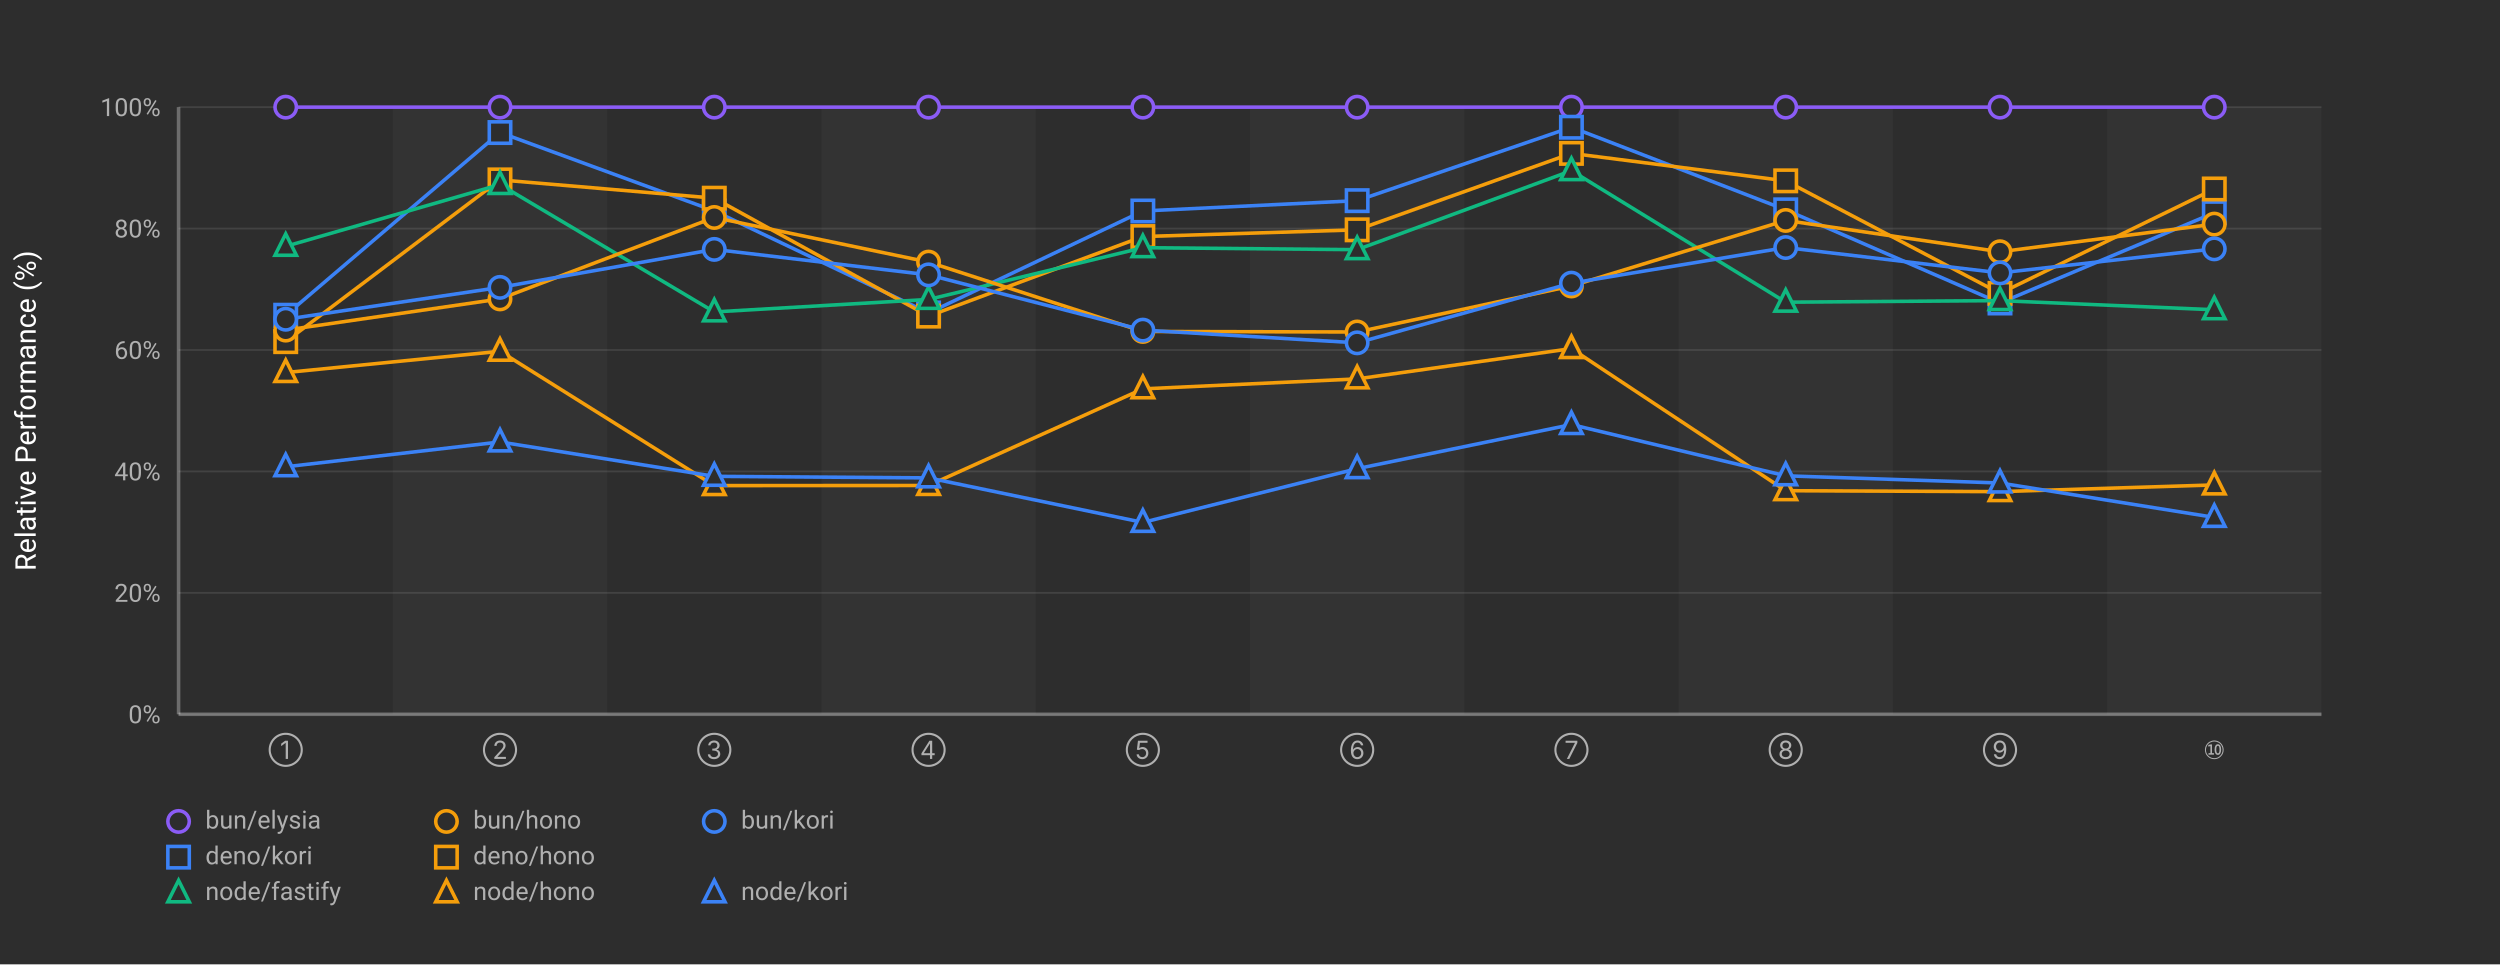
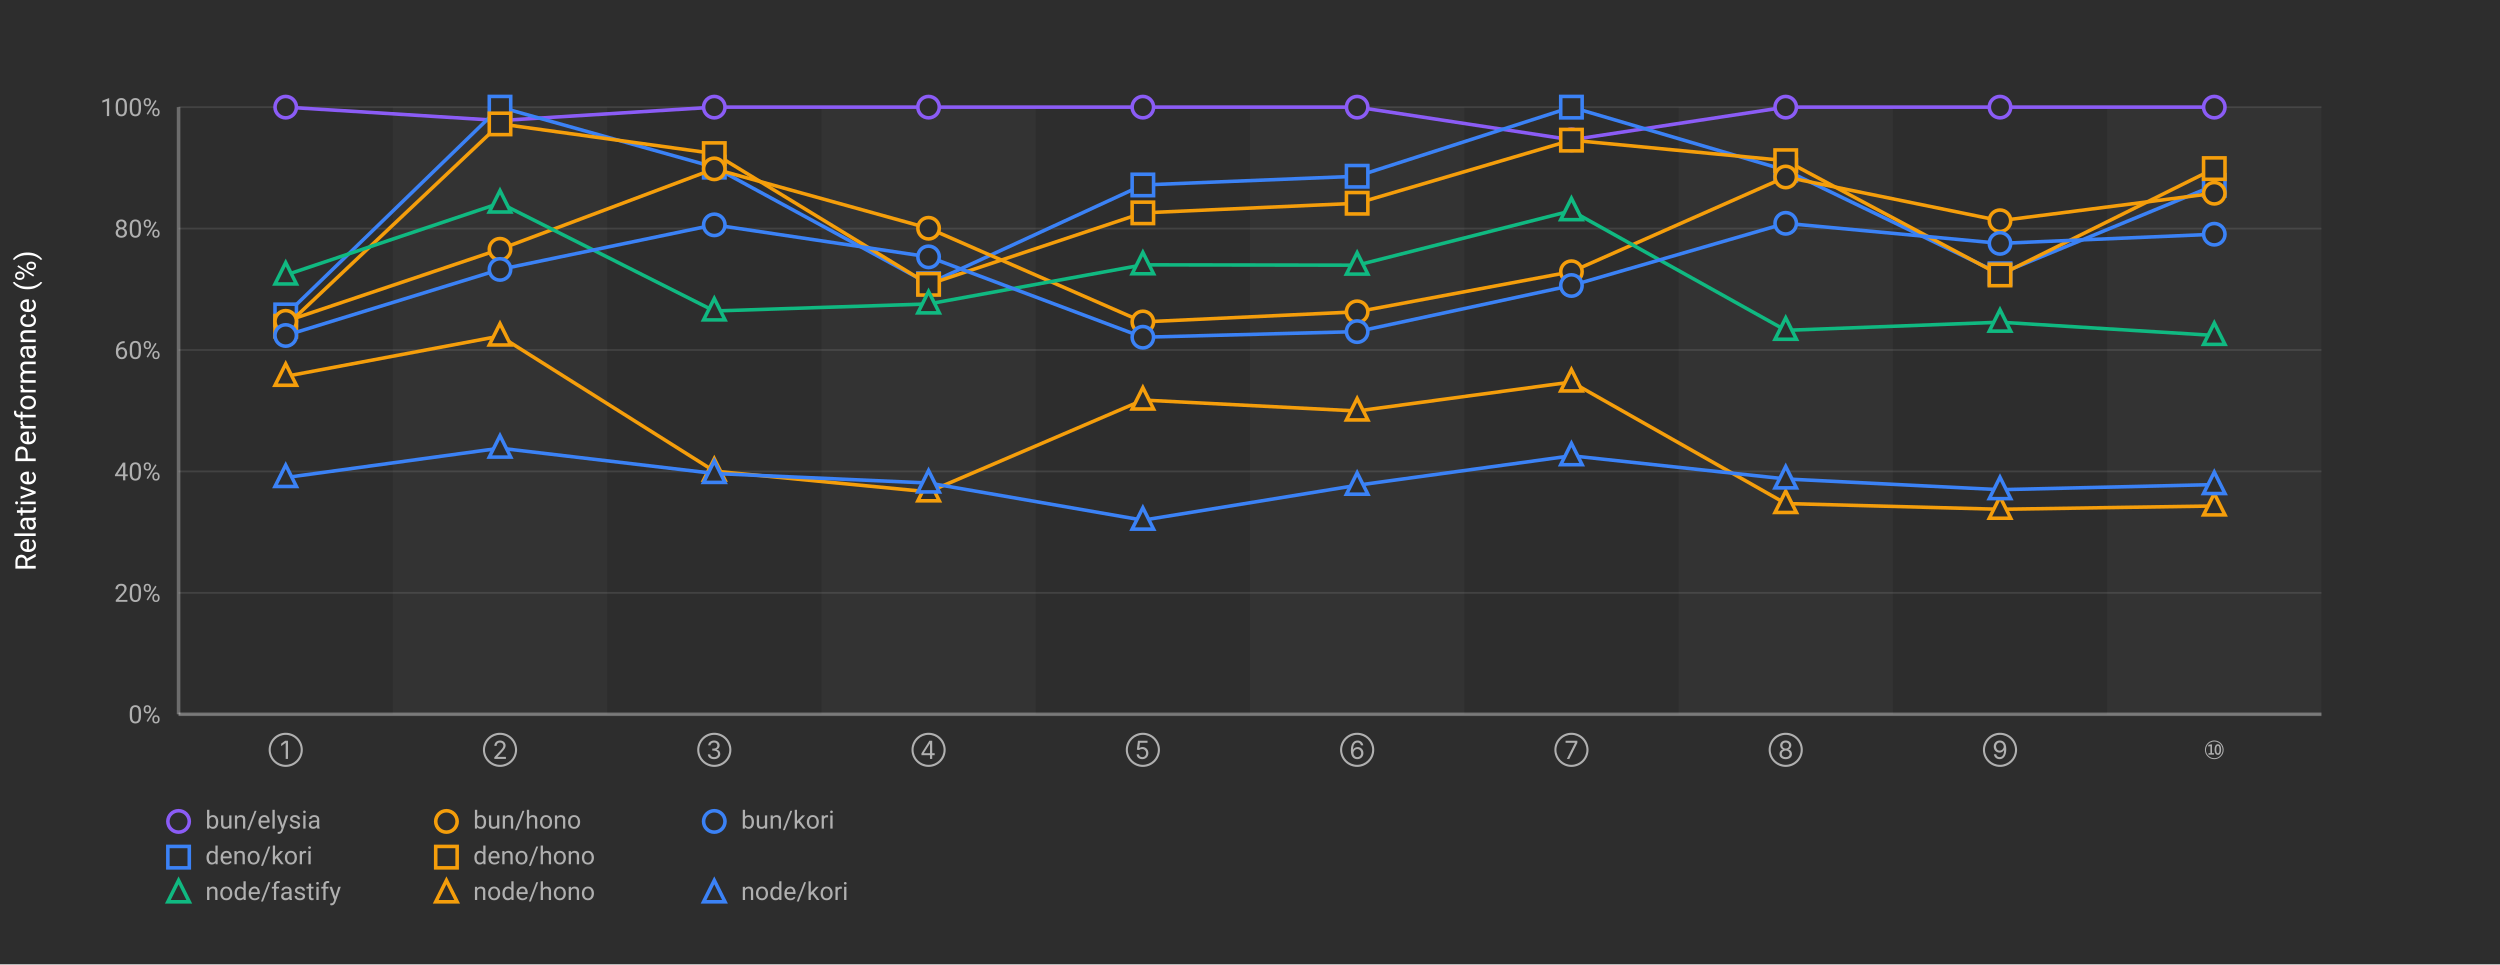
<svg xmlns="http://www.w3.org/2000/svg" width="1400" height="540">
  <defs>
    <style>
      .chart-bg { fill: #2d2d2d; }
      .stripe { fill: rgba(255,255,255,0.03); }
      .grid-line { stroke: rgba(255,255,255,0.1); stroke-width: 1; }
      .axis-line { stroke: rgba(255,255,255,0.3); stroke-width: 2; }
      .label { fill: #b0b0b0; font-family: -apple-system, BlinkMacSystemFont, "Segoe UI", Roboto, sans-serif; font-size: 14px; }
      .title { fill: #ffffff; font-family: -apple-system, BlinkMacSystemFont, "Segoe UI", Roboto, sans-serif; font-size: 16px; font-weight: normal; }
      .line-elysia { stroke: #8b5cf6; fill: none; stroke-width: 2; }
      .line-kori { stroke: #3b82f6; fill: none; stroke-width: 2; }
      .line-hono { stroke: #f59e0b; fill: none; stroke-width: 2; }
      .line-fastify { stroke: #10b981; fill: none; stroke-width: 2; }
      .line-express { stroke: #ec4899; fill: none; stroke-width: 2; }
      .marker { fill: #2d2d2d; stroke-width: 2; }
    </style>
  </defs>
  <rect class="chart-bg" width="1400" height="540" />
  <rect class="stripe" x="220" y="60" width="120" height="340" />
  <rect class="stripe" x="460" y="60" width="120" height="340" />
  <rect class="stripe" x="700" y="60" width="120" height="340" />
  <rect class="stripe" x="940" y="60" width="120" height="340" />
  <rect class="stripe" x="1180" y="60" width="120" height="340" />
  <line class="grid-line" x1="100" y1="400" x2="1300" y2="400" />
  <line class="grid-line" x1="100" y1="332" x2="1300" y2="332" />
  <line class="grid-line" x1="100" y1="264" x2="1300" y2="264" />
  <line class="grid-line" x1="100" y1="196" x2="1300" y2="196" />
  <line class="grid-line" x1="100" y1="128" x2="1300" y2="128" />
  <line class="grid-line" x1="100" y1="60" x2="1300" y2="60" />
  <line class="axis-line" x1="100" y1="60" x2="100" y2="400" />
  <line class="axis-line" x1="100" y1="400" x2="1300" y2="400" />
  <text class="label" x="90" y="405" text-anchor="end">0%</text>
  <text class="label" x="90" y="337" text-anchor="end">20%</text>
  <text class="label" x="90" y="269" text-anchor="end">40%</text>
  <text class="label" x="90" y="201" text-anchor="end">60%</text>
  <text class="label" x="90" y="133" text-anchor="end">80%</text>
  <text class="label" x="90" y="65" text-anchor="end">100%</text>
  <text class="title" x="20" y="230" text-anchor="middle" transform="rotate(-90, 20, 230)">Relative Performance (%)</text>
  <text class="label" x="160" y="425" text-anchor="middle">①</text>
  <text class="label" x="280" y="425" text-anchor="middle">②</text>
  <text class="label" x="400" y="425" text-anchor="middle">③</text>
  <text class="label" x="520" y="425" text-anchor="middle">④</text>
  <text class="label" x="640" y="425" text-anchor="middle">⑤</text>
  <text class="label" x="760" y="425" text-anchor="middle">⑥</text>
  <text class="label" x="880" y="425" text-anchor="middle">⑦</text>
  <text class="label" x="1000" y="425" text-anchor="middle">⑧</text>
  <text class="label" x="1120" y="425" text-anchor="middle">⑨</text>
  <text class="label" x="1240" y="425" text-anchor="middle">⑩</text>
-   <polyline class="line-elysia" points="160,60 280,60 400,60 520,60 640,60 760,60 880,60 1000,60 1120,60 1240,60" />
+   <polyline class="line-elysia" points="160,60 280,67.504 400,60 520,60 640,60 760,60 880,78.294 1000,60 1120,60 1240,60" />
  <circle class="marker" cx="160" cy="60" r="6" stroke="#8b5cf6" />
-   <circle class="marker" cx="280" cy="60" r="6" stroke="#8b5cf6" />
+   <circle class="marker" cx="280" cy="67.504" r="6" stroke="#8b5cf6" />
  <circle class="marker" cx="400" cy="60" r="6" stroke="#8b5cf6" />
  <circle class="marker" cx="520" cy="60" r="6" stroke="#8b5cf6" />
  <circle class="marker" cx="640" cy="60" r="6" stroke="#8b5cf6" />
  <circle class="marker" cx="760" cy="60" r="6" stroke="#8b5cf6" />
-   <circle class="marker" cx="880" cy="60" r="6" stroke="#8b5cf6" />
+   <circle class="marker" cx="880" cy="78.294" r="6" stroke="#8b5cf6" />
  <circle class="marker" cx="1000" cy="60" r="6" stroke="#8b5cf6" />
  <circle class="marker" cx="1120" cy="60" r="6" stroke="#8b5cf6" />
  <circle class="marker" cx="1240" cy="60" r="6" stroke="#8b5cf6" />
-   <polyline class="line-kori" points="160,176.519 280,74.225 400,118.132 520,175.256 640,118.157 760,112.362 880,71.244 1000,117.499 1120,169.677 1240,119.147" />
-   <rect class="marker" x="154" y="170.519" width="12" height="12" stroke="#3b82f6" />
-   <rect class="marker" x="274" y="68.225" width="12" height="12" stroke="#3b82f6" />
-   <rect class="marker" x="394" y="112.132" width="12" height="12" stroke="#3b82f6" />
-   <rect class="marker" x="514" y="169.256" width="12" height="12" stroke="#3b82f6" />
-   <rect class="marker" x="634" y="112.157" width="12" height="12" stroke="#3b82f6" />
-   <rect class="marker" x="754" y="106.362" width="12" height="12" stroke="#3b82f6" />
-   <rect class="marker" x="874" y="65.244" width="12" height="12" stroke="#3b82f6" />
-   <rect class="marker" x="994" y="111.499" width="12" height="12" stroke="#3b82f6" />
-   <rect class="marker" x="1114" y="163.677" width="12" height="12" stroke="#3b82f6" />
-   <rect class="marker" x="1234" y="113.147" width="12" height="12" stroke="#3b82f6" />
-   <polyline class="line-hono" points="160,191.319 280,100.733 400,110.988 520,177.022 640,132.468 760,128.7 880,85.894 1000,101.268 1120,164.29 1240,105.83" />
-   <rect class="marker" x="154" y="185.319" width="12" height="12" stroke="#f59e0b" />
-   <rect class="marker" x="274" y="94.733" width="12" height="12" stroke="#f59e0b" />
-   <rect class="marker" x="394" y="104.988" width="12" height="12" stroke="#f59e0b" />
-   <rect class="marker" x="514" y="171.022" width="12" height="12" stroke="#f59e0b" />
-   <rect class="marker" x="634" y="126.468" width="12" height="12" stroke="#f59e0b" />
-   <rect class="marker" x="754" y="122.7" width="12" height="12" stroke="#f59e0b" />
-   <rect class="marker" x="874" y="79.894" width="12" height="12" stroke="#f59e0b" />
-   <rect class="marker" x="994" y="95.268" width="12" height="12" stroke="#f59e0b" />
-   <rect class="marker" x="1114" y="158.29" width="12" height="12" stroke="#f59e0b" />
-   <rect class="marker" x="1234" y="99.83" width="12" height="12" stroke="#f59e0b" />
-   <polyline class="line-fastify" points="160,137.947 280,103.338 400,174.671 520,167.691 640,138.716 760,139.814 880,95.577 1000,169.229 1120,168.342 1240,173.469" />
-   <polygon class="marker" points="160,130.947 154,142.947 166,142.947" stroke="#10b981" />
-   <polygon class="marker" points="280,96.338 274,108.338 286,108.338" stroke="#10b981" />
-   <polygon class="marker" points="400,167.671 394,179.671 406,179.671" stroke="#10b981" />
-   <polygon class="marker" points="520,160.691 514,172.691 526,172.691" stroke="#10b981" />
-   <polygon class="marker" points="640,131.716 634,143.716 646,143.716" stroke="#10b981" />
-   <polygon class="marker" points="760,132.814 754,144.814 766,144.814" stroke="#10b981" />
-   <polygon class="marker" points="880,88.577 874,100.577 886,100.577" stroke="#10b981" />
-   <polygon class="marker" points="1000,162.229 994,174.229 1006,174.229" stroke="#10b981" />
-   <polygon class="marker" points="1120,161.342 1114,173.342 1126,173.342" stroke="#10b981" />
-   <polygon class="marker" points="1240,166.469 1234,178.469 1246,178.469" stroke="#10b981" />
-   <polyline class="line-hono" points="160,184.854 280,167.39 400,121.778 520,146.77 640,185.611 760,185.914 880,160.144 1000,123.445 1120,140.981 1240,125.492" />
-   <circle class="marker" cx="160" cy="184.854" r="6" stroke="#f59e0b" />
-   <circle class="marker" cx="280" cy="167.39" r="6" stroke="#f59e0b" />
-   <circle class="marker" cx="400" cy="121.778" r="6" stroke="#f59e0b" />
-   <circle class="marker" cx="520" cy="146.77" r="6" stroke="#f59e0b" />
-   <circle class="marker" cx="640" cy="185.611" r="6" stroke="#f59e0b" />
-   <circle class="marker" cx="760" cy="185.914" r="6" stroke="#f59e0b" />
-   <circle class="marker" cx="880" cy="160.144" r="6" stroke="#f59e0b" />
-   <circle class="marker" cx="1000" cy="123.445" r="6" stroke="#f59e0b" />
-   <circle class="marker" cx="1120" cy="140.981" r="6" stroke="#f59e0b" />
-   <circle class="marker" cx="1240" cy="125.492" r="6" stroke="#f59e0b" />
-   <polyline class="line-kori" points="160,178.781 280,160.93 400,139.663 520,153.919 640,184.865 760,191.988 880,158.557 1000,138.627 1120,152.813 1240,139.366" />
-   <circle class="marker" cx="160" cy="178.781" r="6" stroke="#3b82f6" />
-   <circle class="marker" cx="280" cy="160.93" r="6" stroke="#3b82f6" />
-   <circle class="marker" cx="400" cy="139.663" r="6" stroke="#3b82f6" />
-   <circle class="marker" cx="520" cy="153.919" r="6" stroke="#3b82f6" />
-   <circle class="marker" cx="640" cy="184.865" r="6" stroke="#3b82f6" />
-   <circle class="marker" cx="760" cy="191.988" r="6" stroke="#3b82f6" />
-   <circle class="marker" cx="880" cy="158.557" r="6" stroke="#3b82f6" />
-   <circle class="marker" cx="1000" cy="138.627" r="6" stroke="#3b82f6" />
-   <circle class="marker" cx="1120" cy="152.813" r="6" stroke="#3b82f6" />
-   <circle class="marker" cx="1240" cy="139.366" r="6" stroke="#3b82f6" />
-   <polyline class="line-hono" points="160,208.617 280,196.717 400,271.939 520,271.879 640,217.757 760,212.19 880,195.218 1000,274.792 1120,275.323 1240,271.565" />
-   <polygon class="marker" points="160,201.617 154,213.617 166,213.617" stroke="#f59e0b" />
-   <polygon class="marker" points="280,189.717 274,201.717 286,201.717" stroke="#f59e0b" />
-   <polygon class="marker" points="400,264.939 394,276.939 406,276.939" stroke="#f59e0b" />
-   <polygon class="marker" points="520,264.879 514,276.879 526,276.879" stroke="#f59e0b" />
-   <polygon class="marker" points="640,210.757 634,222.757 646,222.757" stroke="#f59e0b" />
-   <polygon class="marker" points="760,205.19 754,217.19 766,217.19" stroke="#f59e0b" />
-   <polygon class="marker" points="880,188.218 874,200.218 886,200.218" stroke="#f59e0b" />
-   <polygon class="marker" points="1000,267.792 994,279.792 1006,279.792" stroke="#f59e0b" />
-   <polygon class="marker" points="1120,268.323 1114,280.323 1126,280.323" stroke="#f59e0b" />
-   <polygon class="marker" points="1240,264.565 1234,276.565 1246,276.565" stroke="#f59e0b" />
-   <polyline class="line-kori" points="160,261.394 280,247.491 400,266.743 520,267.617 640,292.554 760,262.457 880,237.761 1000,266.448 1120,270.483 1240,289.748" />
-   <polygon class="marker" points="160,254.394 154,266.394 166,266.394" stroke="#3b82f6" />
-   <polygon class="marker" points="280,240.491 274,252.491 286,252.491" stroke="#3b82f6" />
-   <polygon class="marker" points="400,259.743 394,271.743 406,271.743" stroke="#3b82f6" />
-   <polygon class="marker" points="520,260.617 514,272.617 526,272.617" stroke="#3b82f6" />
-   <polygon class="marker" points="640,285.554 634,297.554 646,297.554" stroke="#3b82f6" />
-   <polygon class="marker" points="760,255.457 754,267.457 766,267.457" stroke="#3b82f6" />
-   <polygon class="marker" points="880,230.761 874,242.761 886,242.761" stroke="#3b82f6" />
-   <polygon class="marker" points="1000,259.448 994,271.448 1006,271.448" stroke="#3b82f6" />
-   <polygon class="marker" points="1120,263.483 1114,275.483 1126,275.483" stroke="#3b82f6" />
-   <polygon class="marker" points="1240,282.748 1234,294.748 1246,294.748" stroke="#3b82f6" />
+   <polyline class="line-kori" points="160,176.343 280,60 400,93.595 520,158.87 640,103.578 760,98.687 880,60 1000,95.325 1120,153.319 1240,103.809" />
+   <rect class="marker" x="154" y="170.343" width="12" height="12" stroke="#3b82f6" />
+   <rect class="marker" x="274" y="54" width="12" height="12" stroke="#3b82f6" />
+   <rect class="marker" x="394" y="87.595" width="12" height="12" stroke="#3b82f6" />
+   <rect class="marker" x="514" y="152.87" width="12" height="12" stroke="#3b82f6" />
+   <rect class="marker" x="634" y="97.578" width="12" height="12" stroke="#3b82f6" />
+   <rect class="marker" x="754" y="92.687" width="12" height="12" stroke="#3b82f6" />
+   <rect class="marker" x="874" y="54" width="12" height="12" stroke="#3b82f6" />
+   <rect class="marker" x="994" y="89.325" width="12" height="12" stroke="#3b82f6" />
+   <rect class="marker" x="1114" y="147.319" width="12" height="12" stroke="#3b82f6" />
+   <rect class="marker" x="1234" y="97.809" width="12" height="12" stroke="#3b82f6" />
+   <polyline class="line-hono" points="160,182.682 280,69.393 400,86.009 520,159.223 640,119.206 760,113.819 880,78.49 1000,89.969 1120,153.989 1240,94.415" />
+   <rect class="marker" x="154" y="176.682" width="12" height="12" stroke="#f59e0b" />
+   <rect class="marker" x="274" y="63.393" width="12" height="12" stroke="#f59e0b" />
+   <rect class="marker" x="394" y="80.009" width="12" height="12" stroke="#f59e0b" />
+   <rect class="marker" x="514" y="153.223" width="12" height="12" stroke="#f59e0b" />
+   <rect class="marker" x="634" y="113.206" width="12" height="12" stroke="#f59e0b" />
+   <rect class="marker" x="754" y="107.819" width="12" height="12" stroke="#f59e0b" />
+   <rect class="marker" x="874" y="72.49" width="12" height="12" stroke="#f59e0b" />
+   <rect class="marker" x="994" y="83.969" width="12" height="12" stroke="#f59e0b" />
+   <rect class="marker" x="1114" y="147.989" width="12" height="12" stroke="#f59e0b" />
+   <rect class="marker" x="1234" y="88.415" width="12" height="12" stroke="#f59e0b" />
+   <polyline class="line-hono" points="160,179.937 280,139.578 400,94.557 520,127.82 640,180.274 760,174.604 880,152.158 1000,99.113 1120,123.604 1240,108.216" />
+   <circle class="marker" cx="160" cy="179.937" r="6" stroke="#f59e0b" />
+   <circle class="marker" cx="280" cy="139.578" r="6" stroke="#f59e0b" />
+   <circle class="marker" cx="400" cy="94.557" r="6" stroke="#f59e0b" />
+   <circle class="marker" cx="520" cy="127.82" r="6" stroke="#f59e0b" />
+   <circle class="marker" cx="640" cy="180.274" r="6" stroke="#f59e0b" />
+   <circle class="marker" cx="760" cy="174.604" r="6" stroke="#f59e0b" />
+   <circle class="marker" cx="880" cy="152.158" r="6" stroke="#f59e0b" />
+   <circle class="marker" cx="1000" cy="99.113" r="6" stroke="#f59e0b" />
+   <circle class="marker" cx="1120" cy="123.604" r="6" stroke="#f59e0b" />
+   <circle class="marker" cx="1240" cy="108.216" r="6" stroke="#f59e0b" />
+   <polyline class="line-fastify" points="160,154.023 280,113.711 400,174.142 520,170.207 640,148.313 760,148.499 880,118.02 1000,184.981 1120,180.434 1240,187.844" />
+   <polygon class="marker" points="160,147.023 154,159.023 166,159.023" stroke="#10b981" />
+   <polygon class="marker" points="280,106.711 274,118.711 286,118.711" stroke="#10b981" />
+   <polygon class="marker" points="400,167.142 394,179.142 406,179.142" stroke="#10b981" />
+   <polygon class="marker" points="520,163.207 514,175.207 526,175.207" stroke="#10b981" />
+   <polygon class="marker" points="640,141.313 634,153.313 646,153.313" stroke="#10b981" />
+   <polygon class="marker" points="760,141.499 754,153.499 766,153.499" stroke="#10b981" />
+   <polygon class="marker" points="880,111.02 874,123.02 886,123.02" stroke="#10b981" />
+   <polygon class="marker" points="1000,177.981 994,189.981 1006,189.981" stroke="#10b981" />
+   <polygon class="marker" points="1120,173.434 1114,185.434 1126,185.434" stroke="#10b981" />
+   <polygon class="marker" points="1240,180.844 1234,192.844 1246,192.844" stroke="#10b981" />
+   <polyline class="line-kori" points="160,187.87 280,150.883 400,125.915 520,143.832 640,188.847 760,185.7 880,159.88 1000,125.056 1120,136.292 1240,131.16" />
+   <circle class="marker" cx="160" cy="187.87" r="6" stroke="#3b82f6" />
+   <circle class="marker" cx="280" cy="150.883" r="6" stroke="#3b82f6" />
+   <circle class="marker" cx="400" cy="125.915" r="6" stroke="#3b82f6" />
+   <circle class="marker" cx="520" cy="143.832" r="6" stroke="#3b82f6" />
+   <circle class="marker" cx="640" cy="188.847" r="6" stroke="#3b82f6" />
+   <circle class="marker" cx="760" cy="185.7" r="6" stroke="#3b82f6" />
+   <circle class="marker" cx="880" cy="159.88" r="6" stroke="#3b82f6" />
+   <circle class="marker" cx="1000" cy="125.056" r="6" stroke="#3b82f6" />
+   <circle class="marker" cx="1120" cy="136.292" r="6" stroke="#3b82f6" />
+   <circle class="marker" cx="1240" cy="131.16" r="6" stroke="#3b82f6" />
+   <polyline class="line-hono" points="160,210.75 280,188.185 400,263.842 520,275.445 640,224.031 760,230.16 880,213.92 1000,281.988 1120,285.202 1240,283.347" />
+   <polygon class="marker" points="160,203.75 154,215.75 166,215.75" stroke="#f59e0b" />
+   <polygon class="marker" points="280,181.185 274,193.185 286,193.185" stroke="#f59e0b" />
+   <polygon class="marker" points="400,256.842 394,268.842 406,268.842" stroke="#f59e0b" />
+   <polygon class="marker" points="520,268.445 514,280.445 526,280.445" stroke="#f59e0b" />
+   <polygon class="marker" points="640,217.031 634,229.031 646,229.031" stroke="#f59e0b" />
+   <polygon class="marker" points="760,223.16 754,235.16 766,235.16" stroke="#f59e0b" />
+   <polygon class="marker" points="880,206.92 874,218.92 886,218.92" stroke="#f59e0b" />
+   <polygon class="marker" points="1000,274.988 994,286.988 1006,286.988" stroke="#f59e0b" />
+   <polygon class="marker" points="1120,278.202 1114,290.202 1126,290.202" stroke="#f59e0b" />
+   <polygon class="marker" points="1240,276.347 1234,288.347 1246,288.347" stroke="#f59e0b" />
+   <polyline class="line-kori" points="160,267.428 280,250.977 400,265.155 520,270.481 640,291.306 760,271.752 880,255.235 1000,268.211 1120,274.228 1240,271.372" />
+   <polygon class="marker" points="160,260.428 154,272.428 166,272.428" stroke="#3b82f6" />
+   <polygon class="marker" points="280,243.977 274,255.977 286,255.977" stroke="#3b82f6" />
+   <polygon class="marker" points="400,258.155 394,270.155 406,270.155" stroke="#3b82f6" />
+   <polygon class="marker" points="520,263.481 514,275.481 526,275.481" stroke="#3b82f6" />
+   <polygon class="marker" points="640,284.306 634,296.306 646,296.306" stroke="#3b82f6" />
+   <polygon class="marker" points="760,264.752 754,276.752 766,276.752" stroke="#3b82f6" />
+   <polygon class="marker" points="880,248.235 874,260.235 886,260.235" stroke="#3b82f6" />
+   <polygon class="marker" points="1000,261.211 994,273.211 1006,273.211" stroke="#3b82f6" />
+   <polygon class="marker" points="1120,267.228 1114,279.228 1126,279.228" stroke="#3b82f6" />
+   <polygon class="marker" points="1240,264.372 1234,276.372 1246,276.372" stroke="#3b82f6" />
  <g transform="translate(100, 460)">
    <circle class="marker" cx="0" cy="0" r="6" stroke="#8b5cf6" />
    <text class="label" x="15" y="4" font-size="13">bun/elysia</text>
    <circle class="marker" cx="150" cy="0" r="6" stroke="#f59e0b" />
    <text class="label" x="165" y="4" font-size="13">bun/hono</text>
    <circle class="marker" cx="300" cy="0" r="6" stroke="#3b82f6" />
    <text class="label" x="315" y="4" font-size="13">bun/kori</text>
    <rect class="marker" x="-6" y="14" width="12" height="12" stroke="#3b82f6" />
    <text class="label" x="15" y="24" font-size="13">deno/kori</text>
    <rect class="marker" x="144" y="14" width="12" height="12" stroke="#f59e0b" />
    <text class="label" x="165" y="24" font-size="13">deno/hono</text>
    <polygon class="marker" points="0,33 -6,45 6,45" stroke="#10b981" />
    <text class="label" x="15" y="44" font-size="13">node/fastify</text>
    <polygon class="marker" points="150,33 144,45 156,45" stroke="#f59e0b" />
    <text class="label" x="165" y="44" font-size="13">node/hono</text>
    <polygon class="marker" points="300,33 294,45 306,45" stroke="#3b82f6" />
    <text class="label" x="315" y="44" font-size="13">node/kori</text>
  </g>
</svg>
